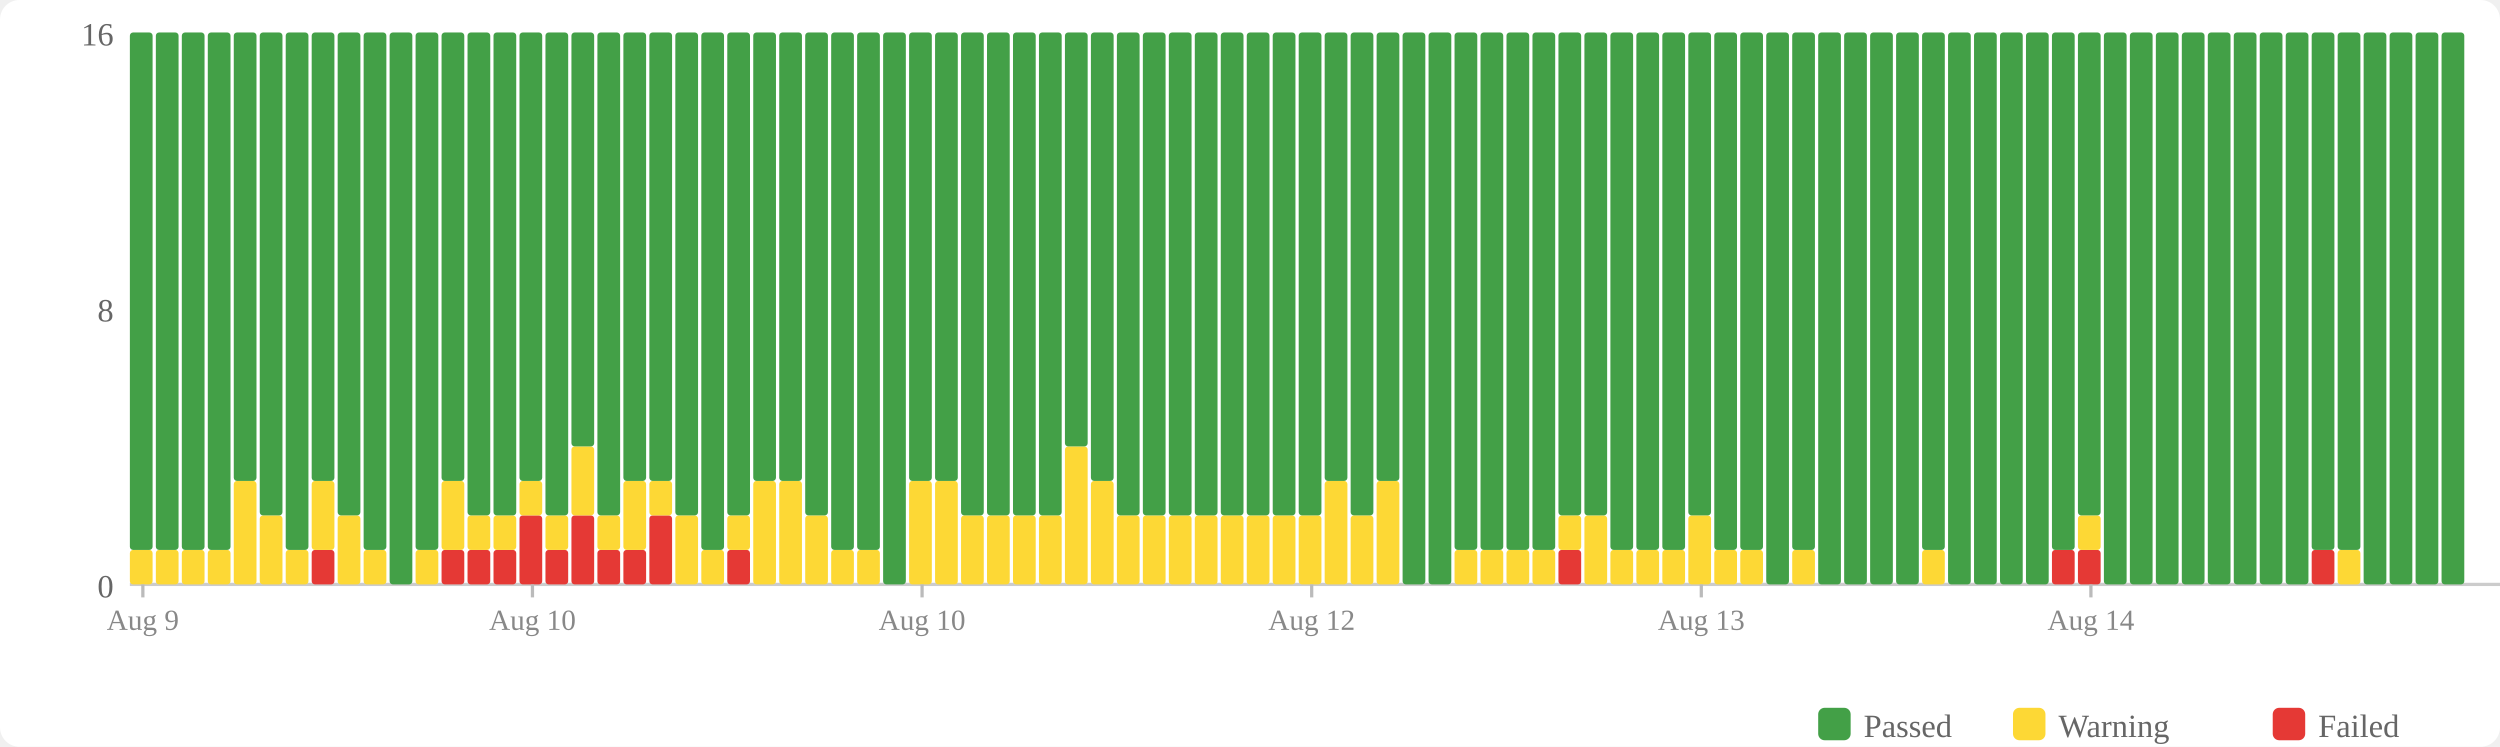
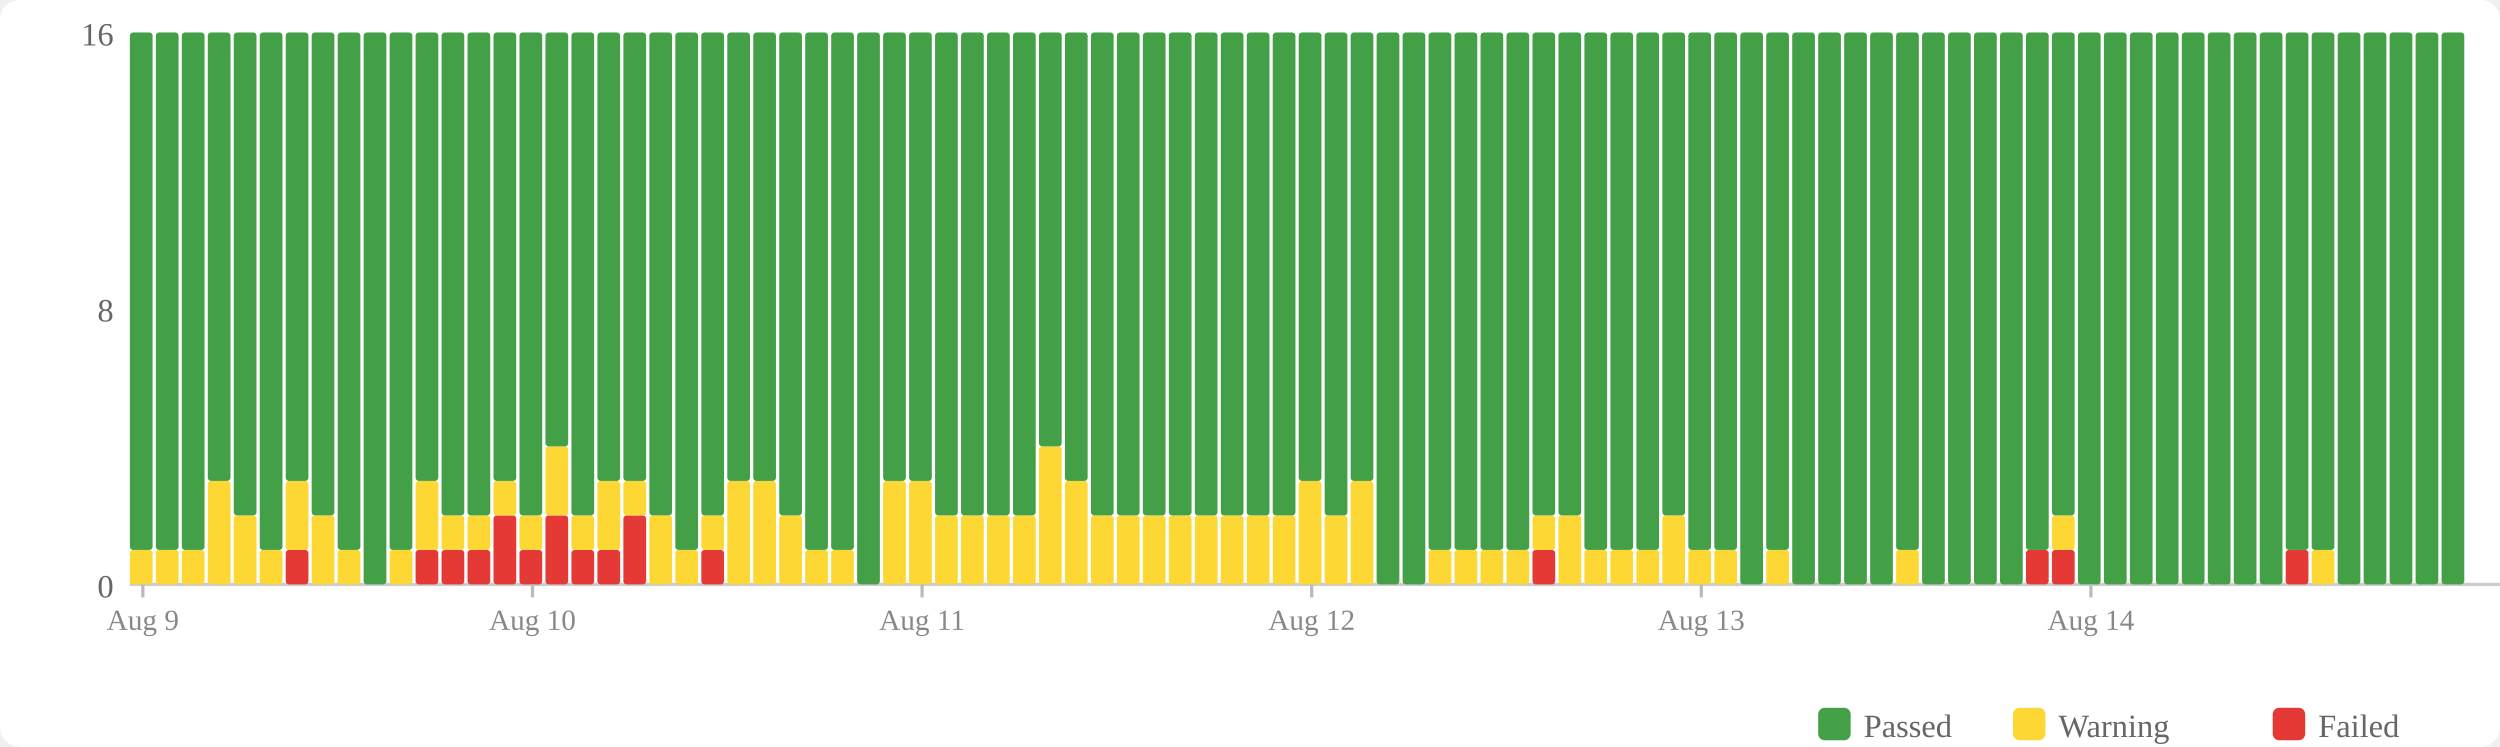
<svg xmlns="http://www.w3.org/2000/svg" width="770" height="230" viewBox="0 0 770 230">
  <rect width="770" height="230" fill="#fff" rx="6" />
  <rect x="560" y="218" width="10" height="10" fill="#43a047" rx="2" />
  <text x="574" y="227" font-size="10" fill="#666">Passed</text>
  <rect x="620" y="218" width="10" height="10" fill="#fdd835" rx="2" />
  <text x="634" y="227" font-size="10" fill="#666">Warning</text>
  <rect x="700" y="218" width="10" height="10" fill="#e53935" rx="2" />
  <text x="714" y="227" font-size="10" fill="#666">Failed</text>
  <text x="35" y="184" text-anchor="end" font-size="10" fill="#666">0</text>
  <text x="35" y="99" text-anchor="end" font-size="10" fill="#666">8</text>
  <text x="35" y="14" text-anchor="end" font-size="10" fill="#666">16</text>
  <line x1="40" y1="180" x2="770" y2="180" stroke="#ccc" stroke-width="1" />
  <rect x="40" y="169.375" width="7" height="10.625" fill="#fdd835" rx="1" />
  <rect x="40" y="10" width="7" height="159.375" fill="#43a047" rx="1" />
  <rect x="48" y="169.375" width="7" height="10.625" fill="#fdd835" rx="1" />
  <rect x="48" y="10" width="7" height="159.375" fill="#43a047" rx="1" />
  <rect x="56" y="169.375" width="7" height="10.625" fill="#fdd835" rx="1" />
  <rect x="56" y="10" width="7" height="159.375" fill="#43a047" rx="1" />
-   <rect x="64" y="169.375" width="7" height="10.625" fill="#fdd835" rx="1" />
-   <rect x="64" y="10" width="7" height="159.375" fill="#43a047" rx="1" />
-   <rect x="72" y="148.125" width="7" height="31.875" fill="#fdd835" rx="1" />
-   <rect x="72" y="10" width="7" height="138.125" fill="#43a047" rx="1" />
-   <rect x="80" y="158.75" width="7" height="21.25" fill="#fdd835" rx="1" />
-   <rect x="80" y="10" width="7" height="148.75" fill="#43a047" rx="1" />
-   <rect x="88" y="169.375" width="7" height="10.625" fill="#fdd835" rx="1" />
-   <rect x="88" y="10" width="7" height="159.375" fill="#43a047" rx="1" />
-   <rect x="96" y="169.375" width="7" height="10.625" fill="#e53935" rx="1" />
-   <rect x="96" y="148.125" width="7" height="21.25" fill="#fdd835" rx="1" />
-   <rect x="96" y="10" width="7" height="138.125" fill="#43a047" rx="1" />
-   <rect x="104" y="158.75" width="7" height="21.25" fill="#fdd835" rx="1" />
-   <rect x="104" y="10" width="7" height="148.75" fill="#43a047" rx="1" />
-   <rect x="112" y="169.375" width="7" height="10.625" fill="#fdd835" rx="1" />
-   <rect x="112" y="10" width="7" height="159.375" fill="#43a047" rx="1" />
-   <rect x="120" y="10" width="7" height="170" fill="#43a047" rx="1" />
-   <rect x="128" y="169.375" width="7" height="10.625" fill="#fdd835" rx="1" />
-   <rect x="128" y="10" width="7" height="159.375" fill="#43a047" rx="1" />
+   <rect x="64" y="148.125" width="7" height="31.875" fill="#fdd835" rx="1" />
+   <rect x="64" y="10" width="7" height="138.125" fill="#43a047" rx="1" />
+   <rect x="72" y="158.75" width="7" height="21.25" fill="#fdd835" rx="1" />
+   <rect x="72" y="10" width="7" height="148.75" fill="#43a047" rx="1" />
+   <rect x="80" y="169.375" width="7" height="10.625" fill="#fdd835" rx="1" />
+   <rect x="80" y="10" width="7" height="159.375" fill="#43a047" rx="1" />
+   <rect x="88" y="169.375" width="7" height="10.625" fill="#e53935" rx="1" />
+   <rect x="88" y="148.125" width="7" height="21.25" fill="#fdd835" rx="1" />
+   <rect x="88" y="10" width="7" height="138.125" fill="#43a047" rx="1" />
+   <rect x="96" y="158.75" width="7" height="21.25" fill="#fdd835" rx="1" />
+   <rect x="96" y="10" width="7" height="148.75" fill="#43a047" rx="1" />
+   <rect x="104" y="169.375" width="7" height="10.625" fill="#fdd835" rx="1" />
+   <rect x="104" y="10" width="7" height="159.375" fill="#43a047" rx="1" />
+   <rect x="112" y="10" width="7" height="170" fill="#43a047" rx="1" />
+   <rect x="120" y="169.375" width="7" height="10.625" fill="#fdd835" rx="1" />
+   <rect x="120" y="10" width="7" height="159.375" fill="#43a047" rx="1" />
+   <rect x="128" y="169.375" width="7" height="10.625" fill="#e53935" rx="1" />
+   <rect x="128" y="148.125" width="7" height="21.25" fill="#fdd835" rx="1" />
+   <rect x="128" y="10" width="7" height="138.125" fill="#43a047" rx="1" />
  <rect x="136" y="169.375" width="7" height="10.625" fill="#e53935" rx="1" />
-   <rect x="136" y="148.125" width="7" height="21.25" fill="#fdd835" rx="1" />
-   <rect x="136" y="10" width="7" height="138.125" fill="#43a047" rx="1" />
+   <rect x="136" y="158.75" width="7" height="10.625" fill="#fdd835" rx="1" />
+   <rect x="136" y="10" width="7" height="148.75" fill="#43a047" rx="1" />
  <rect x="144" y="169.375" width="7" height="10.625" fill="#e53935" rx="1" />
  <rect x="144" y="158.75" width="7" height="10.625" fill="#fdd835" rx="1" />
  <rect x="144" y="10" width="7" height="148.75" fill="#43a047" rx="1" />
-   <rect x="152" y="169.375" width="7" height="10.625" fill="#e53935" rx="1" />
-   <rect x="152" y="158.75" width="7" height="10.625" fill="#fdd835" rx="1" />
-   <rect x="152" y="10" width="7" height="148.75" fill="#43a047" rx="1" />
-   <rect x="160" y="158.75" width="7" height="21.25" fill="#e53935" rx="1" />
-   <rect x="160" y="148.125" width="7" height="10.625" fill="#fdd835" rx="1" />
-   <rect x="160" y="10" width="7" height="138.125" fill="#43a047" rx="1" />
-   <rect x="168" y="169.375" width="7" height="10.625" fill="#e53935" rx="1" />
-   <rect x="168" y="158.75" width="7" height="10.625" fill="#fdd835" rx="1" />
-   <rect x="168" y="10" width="7" height="148.75" fill="#43a047" rx="1" />
-   <rect x="176" y="158.75" width="7" height="21.25" fill="#e53935" rx="1" />
-   <rect x="176" y="137.5" width="7" height="21.25" fill="#fdd835" rx="1" />
-   <rect x="176" y="10" width="7" height="127.5" fill="#43a047" rx="1" />
+   <rect x="152" y="158.75" width="7" height="21.25" fill="#e53935" rx="1" />
+   <rect x="152" y="148.125" width="7" height="10.625" fill="#fdd835" rx="1" />
+   <rect x="152" y="10" width="7" height="138.125" fill="#43a047" rx="1" />
+   <rect x="160" y="169.375" width="7" height="10.625" fill="#e53935" rx="1" />
+   <rect x="160" y="158.75" width="7" height="10.625" fill="#fdd835" rx="1" />
+   <rect x="160" y="10" width="7" height="148.75" fill="#43a047" rx="1" />
+   <rect x="168" y="158.75" width="7" height="21.25" fill="#e53935" rx="1" />
+   <rect x="168" y="137.5" width="7" height="21.25" fill="#fdd835" rx="1" />
+   <rect x="168" y="10" width="7" height="127.5" fill="#43a047" rx="1" />
+   <rect x="176" y="169.375" width="7" height="10.625" fill="#e53935" rx="1" />
+   <rect x="176" y="158.75" width="7" height="10.625" fill="#fdd835" rx="1" />
+   <rect x="176" y="10" width="7" height="148.75" fill="#43a047" rx="1" />
  <rect x="184" y="169.375" width="7" height="10.625" fill="#e53935" rx="1" />
-   <rect x="184" y="158.75" width="7" height="10.625" fill="#fdd835" rx="1" />
-   <rect x="184" y="10" width="7" height="148.75" fill="#43a047" rx="1" />
-   <rect x="192" y="169.375" width="7" height="10.625" fill="#e53935" rx="1" />
-   <rect x="192" y="148.125" width="7" height="21.25" fill="#fdd835" rx="1" />
+   <rect x="184" y="148.125" width="7" height="21.25" fill="#fdd835" rx="1" />
+   <rect x="184" y="10" width="7" height="138.125" fill="#43a047" rx="1" />
+   <rect x="192" y="158.75" width="7" height="21.25" fill="#e53935" rx="1" />
+   <rect x="192" y="148.125" width="7" height="10.625" fill="#fdd835" rx="1" />
  <rect x="192" y="10" width="7" height="138.125" fill="#43a047" rx="1" />
-   <rect x="200" y="158.75" width="7" height="21.25" fill="#e53935" rx="1" />
-   <rect x="200" y="148.125" width="7" height="10.625" fill="#fdd835" rx="1" />
-   <rect x="200" y="10" width="7" height="138.125" fill="#43a047" rx="1" />
-   <rect x="208" y="158.75" width="7" height="21.25" fill="#fdd835" rx="1" />
-   <rect x="208" y="10" width="7" height="148.75" fill="#43a047" rx="1" />
-   <rect x="216" y="169.375" width="7" height="10.625" fill="#fdd835" rx="1" />
-   <rect x="216" y="10" width="7" height="159.375" fill="#43a047" rx="1" />
-   <rect x="224" y="169.375" width="7" height="10.625" fill="#e53935" rx="1" />
-   <rect x="224" y="158.75" width="7" height="10.625" fill="#fdd835" rx="1" />
-   <rect x="224" y="10" width="7" height="148.75" fill="#43a047" rx="1" />
+   <rect x="200" y="158.75" width="7" height="21.25" fill="#fdd835" rx="1" />
+   <rect x="200" y="10" width="7" height="148.75" fill="#43a047" rx="1" />
+   <rect x="208" y="169.375" width="7" height="10.625" fill="#fdd835" rx="1" />
+   <rect x="208" y="10" width="7" height="159.375" fill="#43a047" rx="1" />
+   <rect x="216" y="169.375" width="7" height="10.625" fill="#e53935" rx="1" />
+   <rect x="216" y="158.75" width="7" height="10.625" fill="#fdd835" rx="1" />
+   <rect x="216" y="10" width="7" height="148.75" fill="#43a047" rx="1" />
+   <rect x="224" y="148.125" width="7" height="31.875" fill="#fdd835" rx="1" />
+   <rect x="224" y="10" width="7" height="138.125" fill="#43a047" rx="1" />
  <rect x="232" y="148.125" width="7" height="31.875" fill="#fdd835" rx="1" />
  <rect x="232" y="10" width="7" height="138.125" fill="#43a047" rx="1" />
-   <rect x="240" y="148.125" width="7" height="31.875" fill="#fdd835" rx="1" />
-   <rect x="240" y="10" width="7" height="138.125" fill="#43a047" rx="1" />
-   <rect x="248" y="158.75" width="7" height="21.25" fill="#fdd835" rx="1" />
-   <rect x="248" y="10" width="7" height="148.75" fill="#43a047" rx="1" />
+   <rect x="240" y="158.75" width="7" height="21.25" fill="#fdd835" rx="1" />
+   <rect x="240" y="10" width="7" height="148.75" fill="#43a047" rx="1" />
+   <rect x="248" y="169.375" width="7" height="10.625" fill="#fdd835" rx="1" />
+   <rect x="248" y="10" width="7" height="159.375" fill="#43a047" rx="1" />
  <rect x="256" y="169.375" width="7" height="10.625" fill="#fdd835" rx="1" />
  <rect x="256" y="10" width="7" height="159.375" fill="#43a047" rx="1" />
-   <rect x="264" y="169.375" width="7" height="10.625" fill="#fdd835" rx="1" />
-   <rect x="264" y="10" width="7" height="159.375" fill="#43a047" rx="1" />
-   <rect x="272" y="10" width="7" height="170" fill="#43a047" rx="1" />
+   <rect x="264" y="10" width="7" height="170" fill="#43a047" rx="1" />
+   <rect x="272" y="148.125" width="7" height="31.875" fill="#fdd835" rx="1" />
+   <rect x="272" y="10" width="7" height="138.125" fill="#43a047" rx="1" />
  <rect x="280" y="148.125" width="7" height="31.875" fill="#fdd835" rx="1" />
  <rect x="280" y="10" width="7" height="138.125" fill="#43a047" rx="1" />
-   <rect x="288" y="148.125" width="7" height="31.875" fill="#fdd835" rx="1" />
-   <rect x="288" y="10" width="7" height="138.125" fill="#43a047" rx="1" />
+   <rect x="288" y="158.75" width="7" height="21.25" fill="#fdd835" rx="1" />
+   <rect x="288" y="10" width="7" height="148.75" fill="#43a047" rx="1" />
  <rect x="296" y="158.75" width="7" height="21.25" fill="#fdd835" rx="1" />
  <rect x="296" y="10" width="7" height="148.75" fill="#43a047" rx="1" />
  <rect x="304" y="158.75" width="7" height="21.25" fill="#fdd835" rx="1" />
  <rect x="304" y="10" width="7" height="148.75" fill="#43a047" rx="1" />
  <rect x="312" y="158.75" width="7" height="21.25" fill="#fdd835" rx="1" />
  <rect x="312" y="10" width="7" height="148.75" fill="#43a047" rx="1" />
-   <rect x="320" y="158.75" width="7" height="21.25" fill="#fdd835" rx="1" />
-   <rect x="320" y="10" width="7" height="148.75" fill="#43a047" rx="1" />
-   <rect x="328" y="137.5" width="7" height="42.5" fill="#fdd835" rx="1" />
-   <rect x="328" y="10" width="7" height="127.5" fill="#43a047" rx="1" />
-   <rect x="336" y="148.125" width="7" height="31.875" fill="#fdd835" rx="1" />
-   <rect x="336" y="10" width="7" height="138.125" fill="#43a047" rx="1" />
+   <rect x="320" y="137.5" width="7" height="42.5" fill="#fdd835" rx="1" />
+   <rect x="320" y="10" width="7" height="127.5" fill="#43a047" rx="1" />
+   <rect x="328" y="148.125" width="7" height="31.875" fill="#fdd835" rx="1" />
+   <rect x="328" y="10" width="7" height="138.125" fill="#43a047" rx="1" />
+   <rect x="336" y="158.75" width="7" height="21.25" fill="#fdd835" rx="1" />
+   <rect x="336" y="10" width="7" height="148.75" fill="#43a047" rx="1" />
  <rect x="344" y="158.75" width="7" height="21.25" fill="#fdd835" rx="1" />
  <rect x="344" y="10" width="7" height="148.75" fill="#43a047" rx="1" />
  <rect x="352" y="158.75" width="7" height="21.25" fill="#fdd835" rx="1" />
  <rect x="352" y="10" width="7" height="148.75" fill="#43a047" rx="1" />
  <rect x="360" y="158.75" width="7" height="21.25" fill="#fdd835" rx="1" />
  <rect x="360" y="10" width="7" height="148.75" fill="#43a047" rx="1" />
  <rect x="368" y="158.75" width="7" height="21.25" fill="#fdd835" rx="1" />
  <rect x="368" y="10" width="7" height="148.75" fill="#43a047" rx="1" />
  <rect x="376" y="158.75" width="7" height="21.25" fill="#fdd835" rx="1" />
  <rect x="376" y="10" width="7" height="148.75" fill="#43a047" rx="1" />
  <rect x="384" y="158.75" width="7" height="21.25" fill="#fdd835" rx="1" />
  <rect x="384" y="10" width="7" height="148.75" fill="#43a047" rx="1" />
  <rect x="392" y="158.75" width="7" height="21.25" fill="#fdd835" rx="1" />
  <rect x="392" y="10" width="7" height="148.75" fill="#43a047" rx="1" />
-   <rect x="400" y="158.75" width="7" height="21.25" fill="#fdd835" rx="1" />
-   <rect x="400" y="10" width="7" height="148.75" fill="#43a047" rx="1" />
-   <rect x="408" y="148.125" width="7" height="31.875" fill="#fdd835" rx="1" />
-   <rect x="408" y="10" width="7" height="138.125" fill="#43a047" rx="1" />
-   <rect x="416" y="158.75" width="7" height="21.25" fill="#fdd835" rx="1" />
-   <rect x="416" y="10" width="7" height="148.75" fill="#43a047" rx="1" />
-   <rect x="424" y="148.125" width="7" height="31.875" fill="#fdd835" rx="1" />
-   <rect x="424" y="10" width="7" height="138.125" fill="#43a047" rx="1" />
+   <rect x="400" y="148.125" width="7" height="31.875" fill="#fdd835" rx="1" />
+   <rect x="400" y="10" width="7" height="138.125" fill="#43a047" rx="1" />
+   <rect x="408" y="158.75" width="7" height="21.25" fill="#fdd835" rx="1" />
+   <rect x="408" y="10" width="7" height="148.75" fill="#43a047" rx="1" />
+   <rect x="416" y="148.125" width="7" height="31.875" fill="#fdd835" rx="1" />
+   <rect x="416" y="10" width="7" height="138.125" fill="#43a047" rx="1" />
+   <rect x="424" y="10" width="7" height="170" fill="#43a047" rx="1" />
  <rect x="432" y="10" width="7" height="170" fill="#43a047" rx="1" />
-   <rect x="440" y="10" width="7" height="170" fill="#43a047" rx="1" />
+   <rect x="440" y="169.375" width="7" height="10.625" fill="#fdd835" rx="1" />
+   <rect x="440" y="10" width="7" height="159.375" fill="#43a047" rx="1" />
  <rect x="448" y="169.375" width="7" height="10.625" fill="#fdd835" rx="1" />
  <rect x="448" y="10" width="7" height="159.375" fill="#43a047" rx="1" />
  <rect x="456" y="169.375" width="7" height="10.625" fill="#fdd835" rx="1" />
  <rect x="456" y="10" width="7" height="159.375" fill="#43a047" rx="1" />
  <rect x="464" y="169.375" width="7" height="10.625" fill="#fdd835" rx="1" />
  <rect x="464" y="10" width="7" height="159.375" fill="#43a047" rx="1" />
-   <rect x="472" y="169.375" width="7" height="10.625" fill="#fdd835" rx="1" />
-   <rect x="472" y="10" width="7" height="159.375" fill="#43a047" rx="1" />
-   <rect x="480" y="169.375" width="7" height="10.625" fill="#e53935" rx="1" />
-   <rect x="480" y="158.75" width="7" height="10.625" fill="#fdd835" rx="1" />
+   <rect x="472" y="169.375" width="7" height="10.625" fill="#e53935" rx="1" />
+   <rect x="472" y="158.75" width="7" height="10.625" fill="#fdd835" rx="1" />
+   <rect x="472" y="10" width="7" height="148.75" fill="#43a047" rx="1" />
+   <rect x="480" y="158.75" width="7" height="21.25" fill="#fdd835" rx="1" />
  <rect x="480" y="10" width="7" height="148.75" fill="#43a047" rx="1" />
-   <rect x="488" y="158.75" width="7" height="21.25" fill="#fdd835" rx="1" />
-   <rect x="488" y="10" width="7" height="148.75" fill="#43a047" rx="1" />
+   <rect x="488" y="169.375" width="7" height="10.625" fill="#fdd835" rx="1" />
+   <rect x="488" y="10" width="7" height="159.375" fill="#43a047" rx="1" />
  <rect x="496" y="169.375" width="7" height="10.625" fill="#fdd835" rx="1" />
  <rect x="496" y="10" width="7" height="159.375" fill="#43a047" rx="1" />
  <rect x="504" y="169.375" width="7" height="10.625" fill="#fdd835" rx="1" />
  <rect x="504" y="10" width="7" height="159.375" fill="#43a047" rx="1" />
-   <rect x="512" y="169.375" width="7" height="10.625" fill="#fdd835" rx="1" />
-   <rect x="512" y="10" width="7" height="159.375" fill="#43a047" rx="1" />
-   <rect x="520" y="158.75" width="7" height="21.25" fill="#fdd835" rx="1" />
-   <rect x="520" y="10" width="7" height="148.75" fill="#43a047" rx="1" />
+   <rect x="512" y="158.75" width="7" height="21.25" fill="#fdd835" rx="1" />
+   <rect x="512" y="10" width="7" height="148.75" fill="#43a047" rx="1" />
+   <rect x="520" y="169.375" width="7" height="10.625" fill="#fdd835" rx="1" />
+   <rect x="520" y="10" width="7" height="159.375" fill="#43a047" rx="1" />
  <rect x="528" y="169.375" width="7" height="10.625" fill="#fdd835" rx="1" />
  <rect x="528" y="10" width="7" height="159.375" fill="#43a047" rx="1" />
-   <rect x="536" y="169.375" width="7" height="10.625" fill="#fdd835" rx="1" />
-   <rect x="536" y="10" width="7" height="159.375" fill="#43a047" rx="1" />
-   <rect x="544" y="10" width="7" height="170" fill="#43a047" rx="1" />
-   <rect x="552" y="169.375" width="7" height="10.625" fill="#fdd835" rx="1" />
-   <rect x="552" y="10" width="7" height="159.375" fill="#43a047" rx="1" />
+   <rect x="536" y="10" width="7" height="170" fill="#43a047" rx="1" />
+   <rect x="544" y="169.375" width="7" height="10.625" fill="#fdd835" rx="1" />
+   <rect x="544" y="10" width="7" height="159.375" fill="#43a047" rx="1" />
+   <rect x="552" y="10" width="7" height="170" fill="#43a047" rx="1" />
  <rect x="560" y="10" width="7" height="170" fill="#43a047" rx="1" />
  <rect x="568" y="10" width="7" height="170" fill="#43a047" rx="1" />
  <rect x="576" y="10" width="7" height="170" fill="#43a047" rx="1" />
-   <rect x="584" y="10" width="7" height="170" fill="#43a047" rx="1" />
-   <rect x="592" y="169.375" width="7" height="10.625" fill="#fdd835" rx="1" />
-   <rect x="592" y="10" width="7" height="159.375" fill="#43a047" rx="1" />
+   <rect x="584" y="169.375" width="7" height="10.625" fill="#fdd835" rx="1" />
+   <rect x="584" y="10" width="7" height="159.375" fill="#43a047" rx="1" />
+   <rect x="592" y="10" width="7" height="170" fill="#43a047" rx="1" />
  <rect x="600" y="10" width="7" height="170" fill="#43a047" rx="1" />
  <rect x="608" y="10" width="7" height="170" fill="#43a047" rx="1" />
  <rect x="616" y="10" width="7" height="170" fill="#43a047" rx="1" />
-   <rect x="624" y="10" width="7" height="170" fill="#43a047" rx="1" />
+   <rect x="624" y="169.375" width="7" height="10.625" fill="#e53935" rx="1" />
+   <rect x="624" y="10" width="7" height="159.375" fill="#43a047" rx="1" />
  <rect x="632" y="169.375" width="7" height="10.625" fill="#e53935" rx="1" />
-   <rect x="632" y="10" width="7" height="159.375" fill="#43a047" rx="1" />
-   <rect x="640" y="169.375" width="7" height="10.625" fill="#e53935" rx="1" />
-   <rect x="640" y="158.75" width="7" height="10.625" fill="#fdd835" rx="1" />
-   <rect x="640" y="10" width="7" height="148.75" fill="#43a047" rx="1" />
+   <rect x="632" y="158.75" width="7" height="10.625" fill="#fdd835" rx="1" />
+   <rect x="632" y="10" width="7" height="148.75" fill="#43a047" rx="1" />
+   <rect x="640" y="10" width="7" height="170" fill="#43a047" rx="1" />
  <rect x="648" y="10" width="7" height="170" fill="#43a047" rx="1" />
  <rect x="656" y="10" width="7" height="170" fill="#43a047" rx="1" />
  <rect x="664" y="10" width="7" height="170" fill="#43a047" rx="1" />
  <rect x="672" y="10" width="7" height="170" fill="#43a047" rx="1" />
  <rect x="680" y="10" width="7" height="170" fill="#43a047" rx="1" />
  <rect x="688" y="10" width="7" height="170" fill="#43a047" rx="1" />
  <rect x="696" y="10" width="7" height="170" fill="#43a047" rx="1" />
-   <rect x="704" y="10" width="7" height="170" fill="#43a047" rx="1" />
-   <rect x="712" y="169.375" width="7" height="10.625" fill="#e53935" rx="1" />
+   <rect x="704" y="169.375" width="7" height="10.625" fill="#e53935" rx="1" />
+   <rect x="704" y="10" width="7" height="159.375" fill="#43a047" rx="1" />
+   <rect x="712" y="169.375" width="7" height="10.625" fill="#fdd835" rx="1" />
  <rect x="712" y="10" width="7" height="159.375" fill="#43a047" rx="1" />
-   <rect x="720" y="169.375" width="7" height="10.625" fill="#fdd835" rx="1" />
-   <rect x="720" y="10" width="7" height="159.375" fill="#43a047" rx="1" />
+   <rect x="720" y="10" width="7" height="170" fill="#43a047" rx="1" />
  <rect x="728" y="10" width="7" height="170" fill="#43a047" rx="1" />
  <rect x="736" y="10" width="7" height="170" fill="#43a047" rx="1" />
  <rect x="744" y="10" width="7" height="170" fill="#43a047" rx="1" />
  <rect x="752" y="10" width="7" height="170" fill="#43a047" rx="1" />
  <line x1="44.0" y1="180" x2="44.0" y2="184" stroke="#bbb" stroke-width="1" />
  <text x="44.0" y="194" text-anchor="middle" font-size="9" fill="#888">Aug 9</text>
  <line x1="164.0" y1="180" x2="164.0" y2="184" stroke="#bbb" stroke-width="1" />
  <text x="164.0" y="194" text-anchor="middle" font-size="9" fill="#888">Aug 10</text>
  <line x1="284.0" y1="180" x2="284.0" y2="184" stroke="#bbb" stroke-width="1" />
-   <text x="284.0" y="194" text-anchor="middle" font-size="9" fill="#888">Aug 10</text>
+   <text x="284.0" y="194" text-anchor="middle" font-size="9" fill="#888">Aug 11</text>
  <line x1="404.0" y1="180" x2="404.0" y2="184" stroke="#bbb" stroke-width="1" />
  <text x="404.0" y="194" text-anchor="middle" font-size="9" fill="#888">Aug 12</text>
  <line x1="524.0" y1="180" x2="524.0" y2="184" stroke="#bbb" stroke-width="1" />
  <text x="524.0" y="194" text-anchor="middle" font-size="9" fill="#888">Aug 13</text>
  <line x1="644.0" y1="180" x2="644.0" y2="184" stroke="#bbb" stroke-width="1" />
  <text x="644.0" y="194" text-anchor="middle" font-size="9" fill="#888">Aug 14</text>
</svg>
